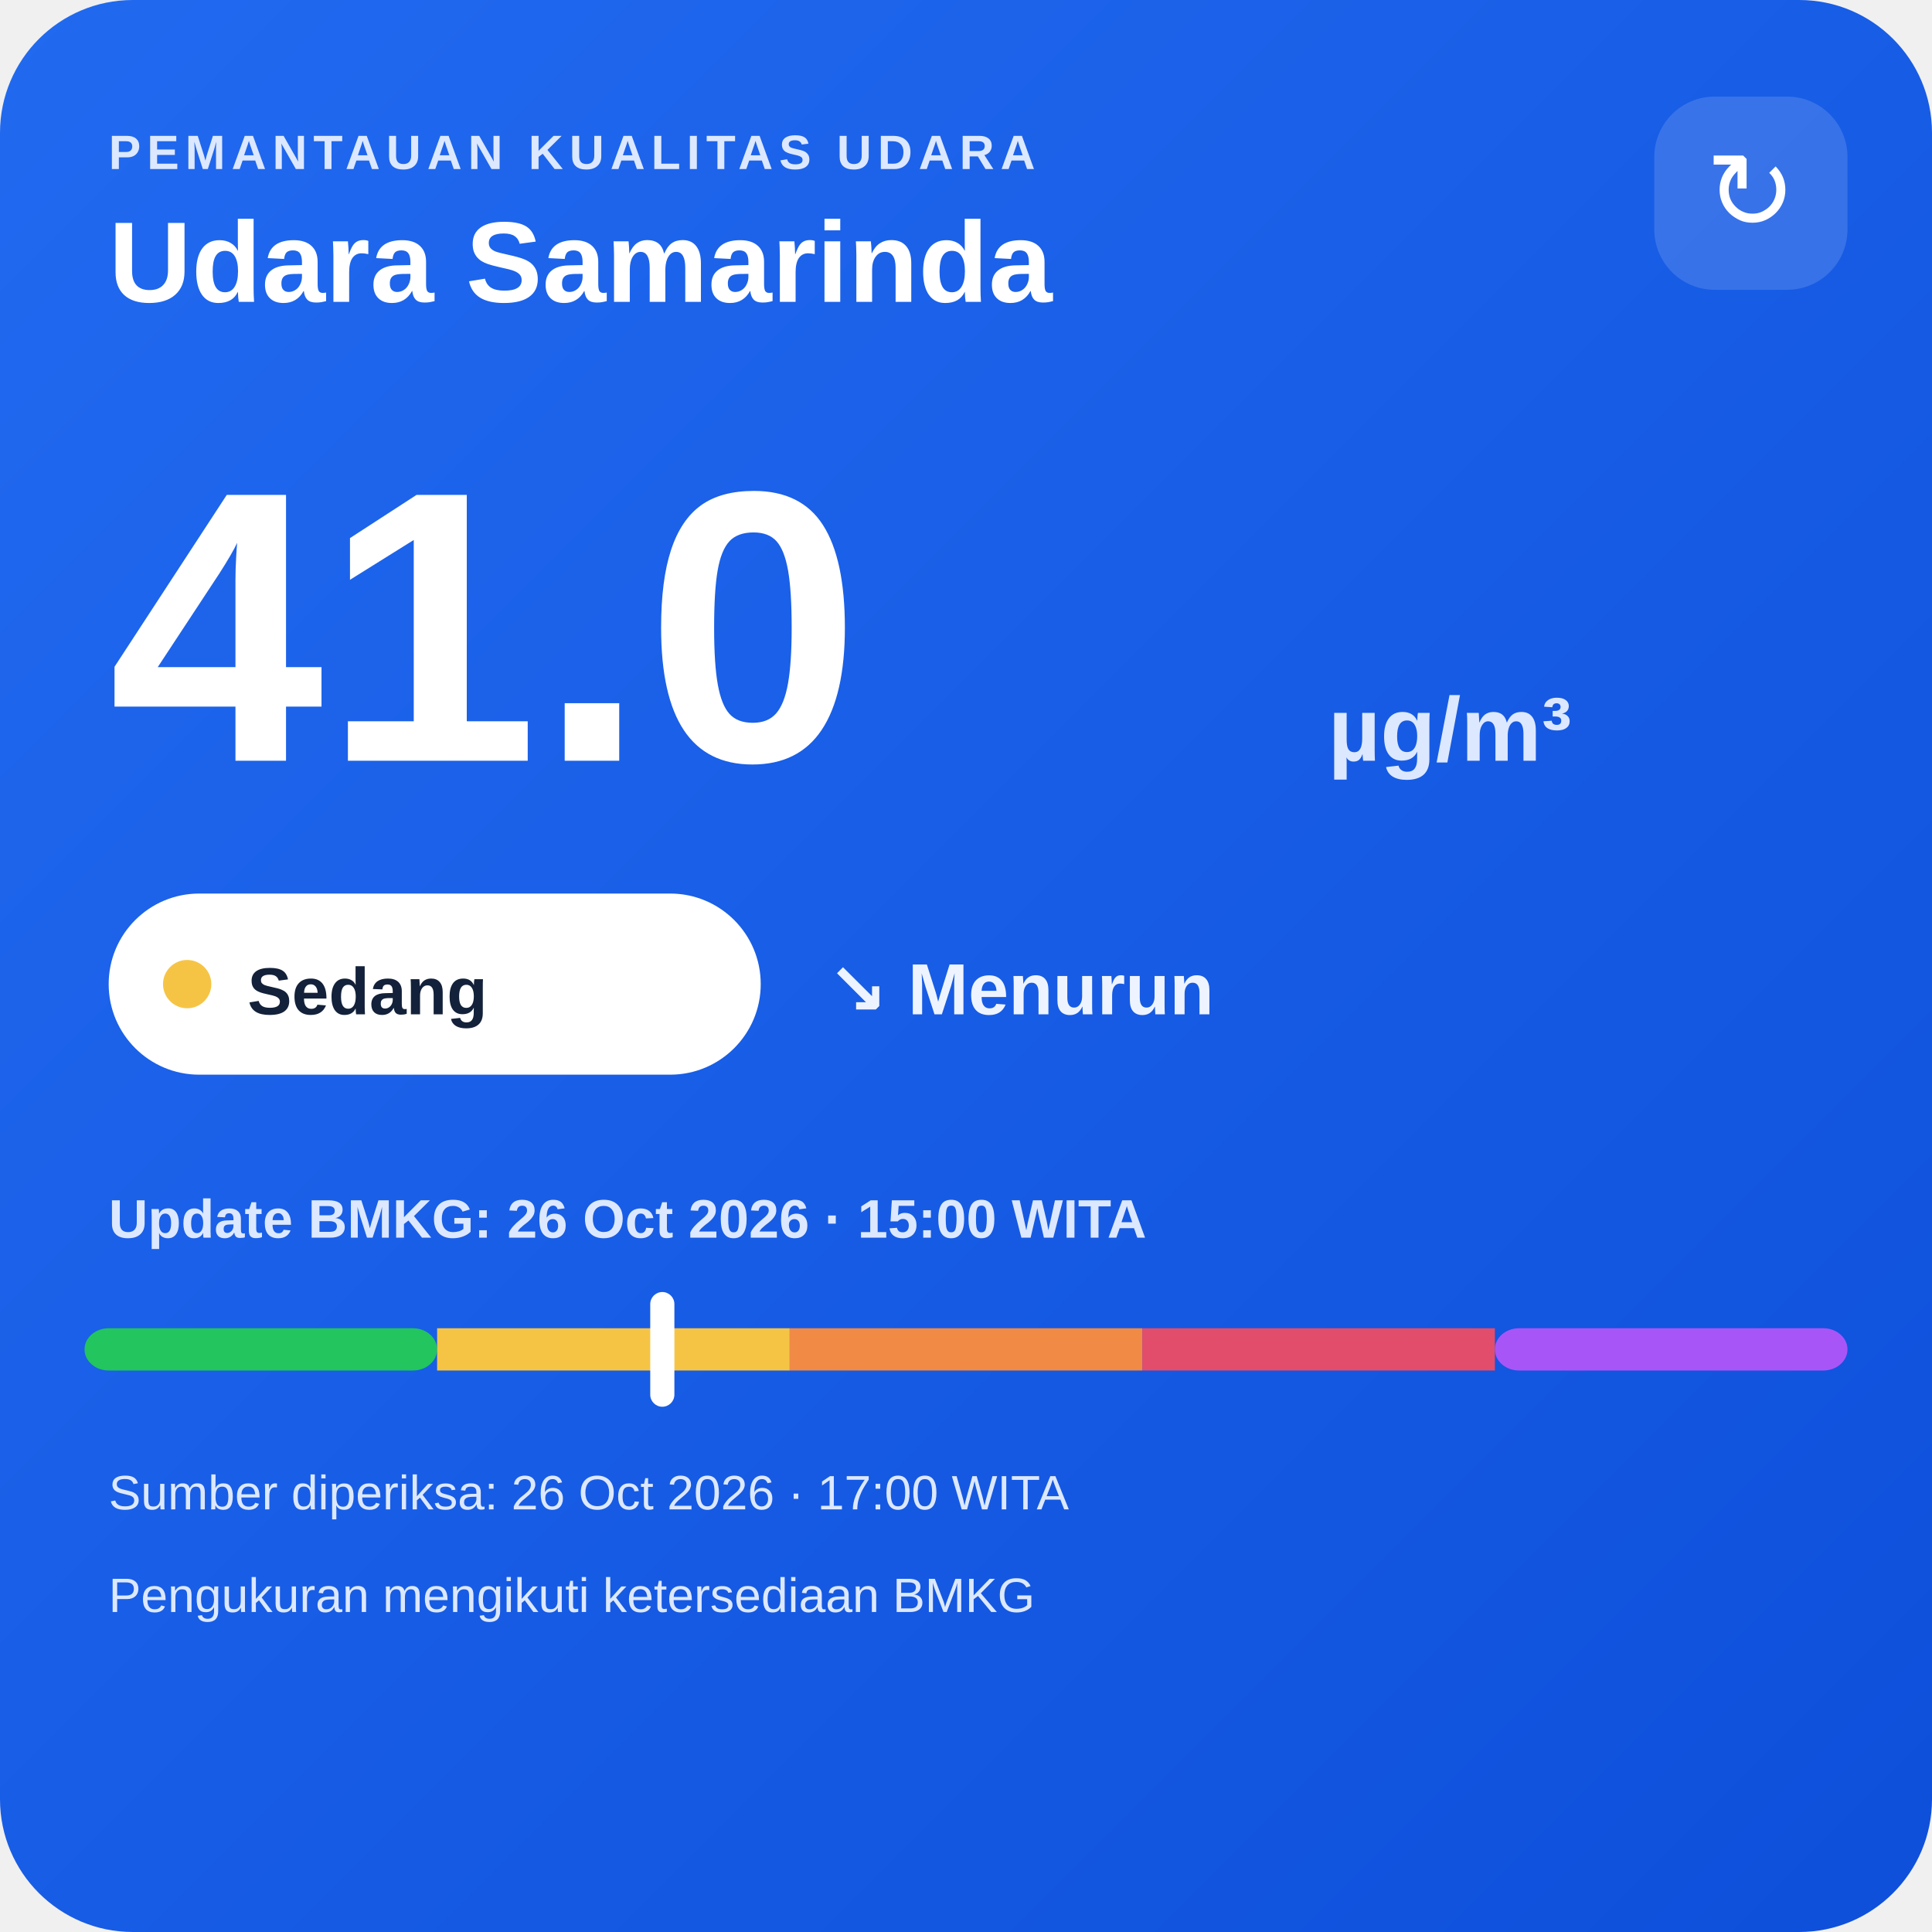
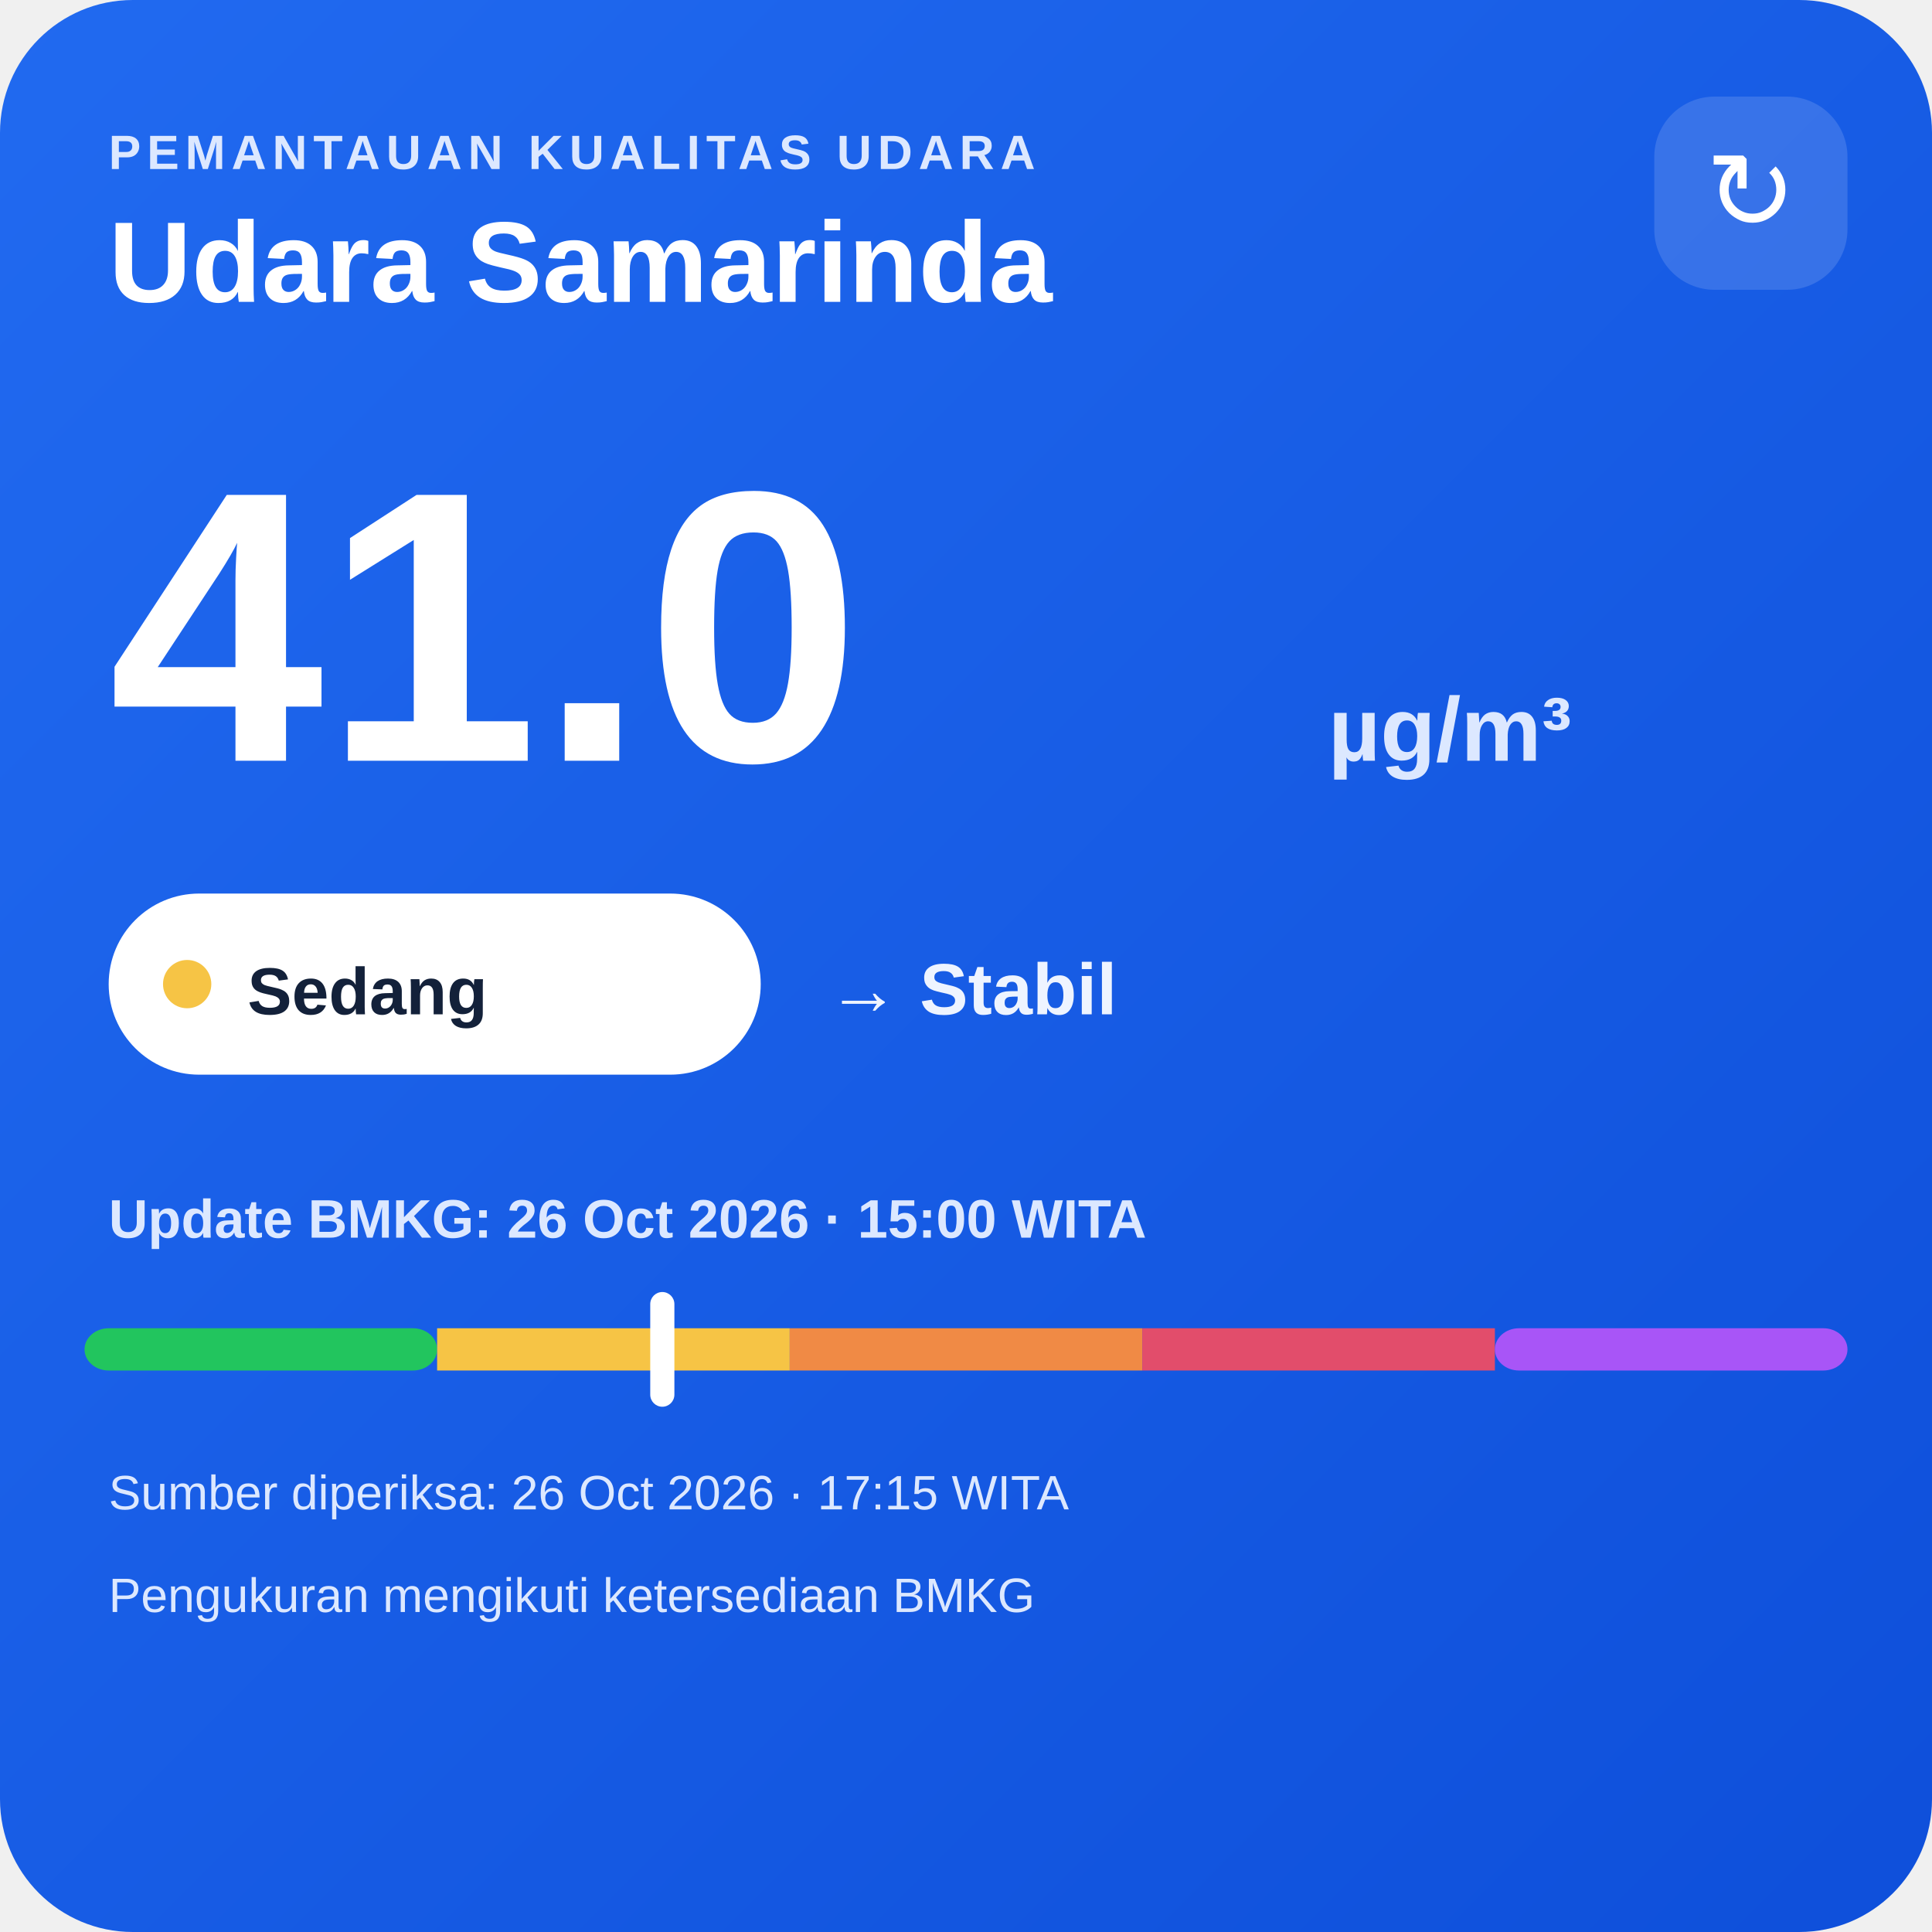
<svg xmlns="http://www.w3.org/2000/svg" width="320" height="320" viewBox="0 0 320 320">
  <defs>
    <linearGradient id="bg" x1="0" y1="0" x2="1" y2="1">
      <stop offset="0" stop-color="#216af0" />
      <stop offset="1" stop-color="#0e4fda" />
    </linearGradient>
  </defs>
  <rect width="320" height="320" rx="22" fill="url(#bg)" />
  <text x="18" y="28" fill="#dce8ff" font-family="Arial,sans-serif" font-size="8" font-weight="700" letter-spacing="1">PEMANTAUAN KUALITAS UDARA</text>
  <text x="18" y="50" fill="#ffffff" font-family="Arial,sans-serif" font-size="19" font-weight="700">Udara Samarinda</text>
  <rect x="274" y="16" width="32" height="32" rx="10" fill="#ffffff" fill-opacity=".14" />
  <text x="290" y="38" text-anchor="middle" fill="#ffffff" font-family="Arial,sans-serif" font-size="18">↻</text>
  <text x="18" y="126" fill="#ffffff" font-family="Arial,sans-serif" font-size="64" font-weight="800">41.0</text>
  <text x="220" y="126" fill="#dce8ff" font-family="Arial,sans-serif" font-size="15" font-weight="700">µg/m³</text>
  <rect x="18" y="148" width="108" height="30" rx="15" fill="#ffffff" />
  <circle cx="31" cy="163" r="4" fill="#f6c445" />
  <text x="41" y="168" fill="#13213a" font-family="Arial,sans-serif" font-size="11" font-weight="700">Sedang</text>
-   <text x="137" y="168" fill="#eef4ff" font-family="Arial,sans-serif" font-size="12" font-weight="700">↘ Menurun</text>
+   <text x="137" y="168" fill="#eef4ff" font-family="Arial,sans-serif" font-size="12" font-weight="700">→ Stabil</text>
  <text x="18" y="205" fill="#dce8ff" font-family="Arial,sans-serif" font-size="9" font-weight="700">Update BMKG: 26 Oct 2026 · 15:00 WITA</text>
  <rect x="14" y="220" width="58.4" height="7" rx="4" fill="#22c55e" />
  <rect x="72.4" y="220" width="58.4" height="7" fill="#f6c445" />
  <rect x="130.8" y="220" width="58.4" height="7" fill="#f08a45" />
  <rect x="189.2" y="220" width="58.4" height="7" fill="#e24d6b" />
  <rect x="247.6" y="220" width="58.4" height="7" rx="4" fill="#a855f7" />
  <rect x="107.7" y="214" width="4" height="19" rx="2" fill="#ffffff" />
-   <text x="18" y="250" fill="#dce8ff" font-family="Arial,sans-serif" font-size="8">Sumber diperiksa: 26 Oct 2026 · 17:00 WITA</text>
+   <text x="18" y="250" fill="#dce8ff" font-family="Arial,sans-serif" font-size="8">Sumber diperiksa: 26 Oct 2026 · 17:15 WITA</text>
  <text x="18" y="267" fill="#dce8ff" font-family="Arial,sans-serif" font-size="8">Pengukuran mengikuti ketersediaan BMKG</text>
</svg>
